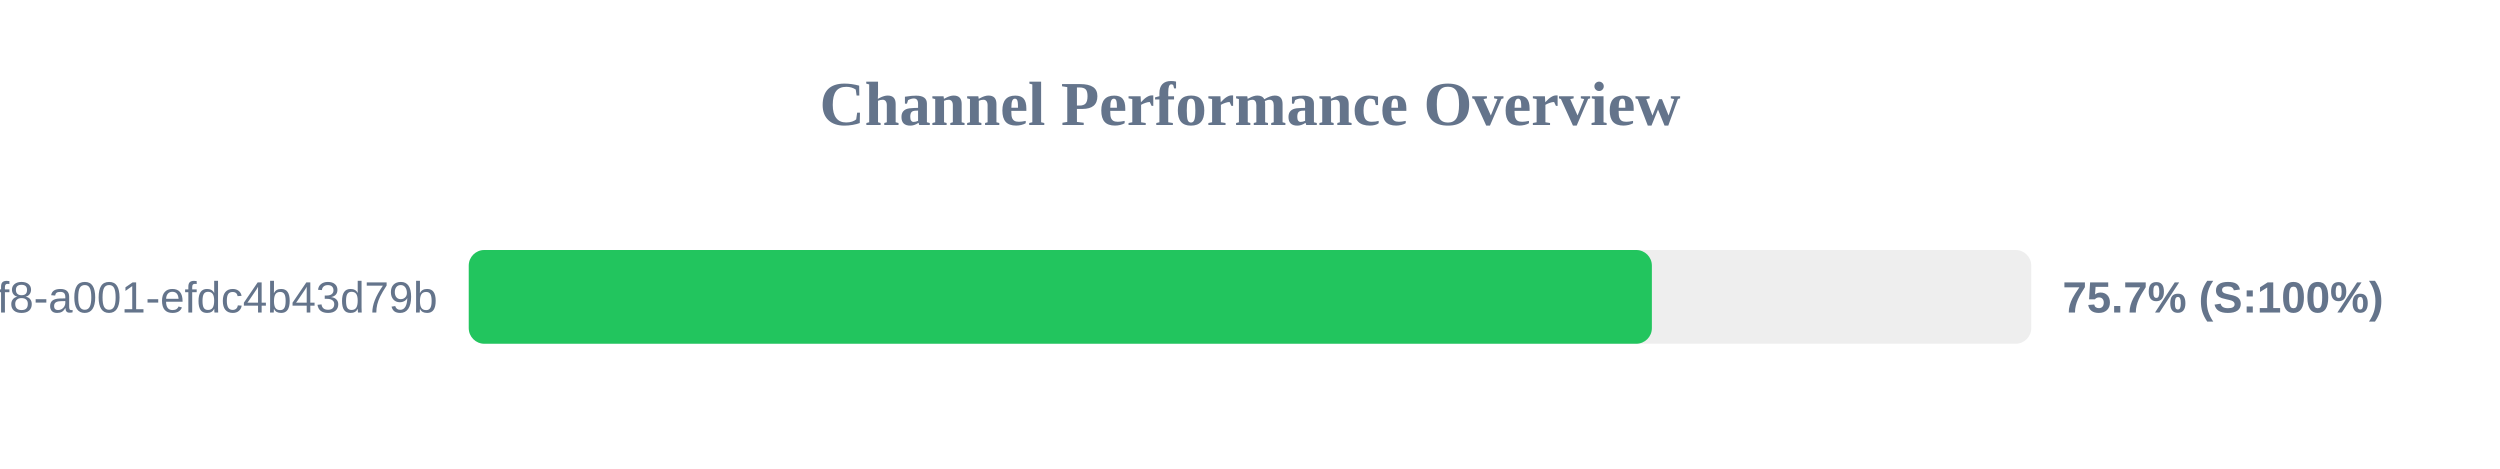
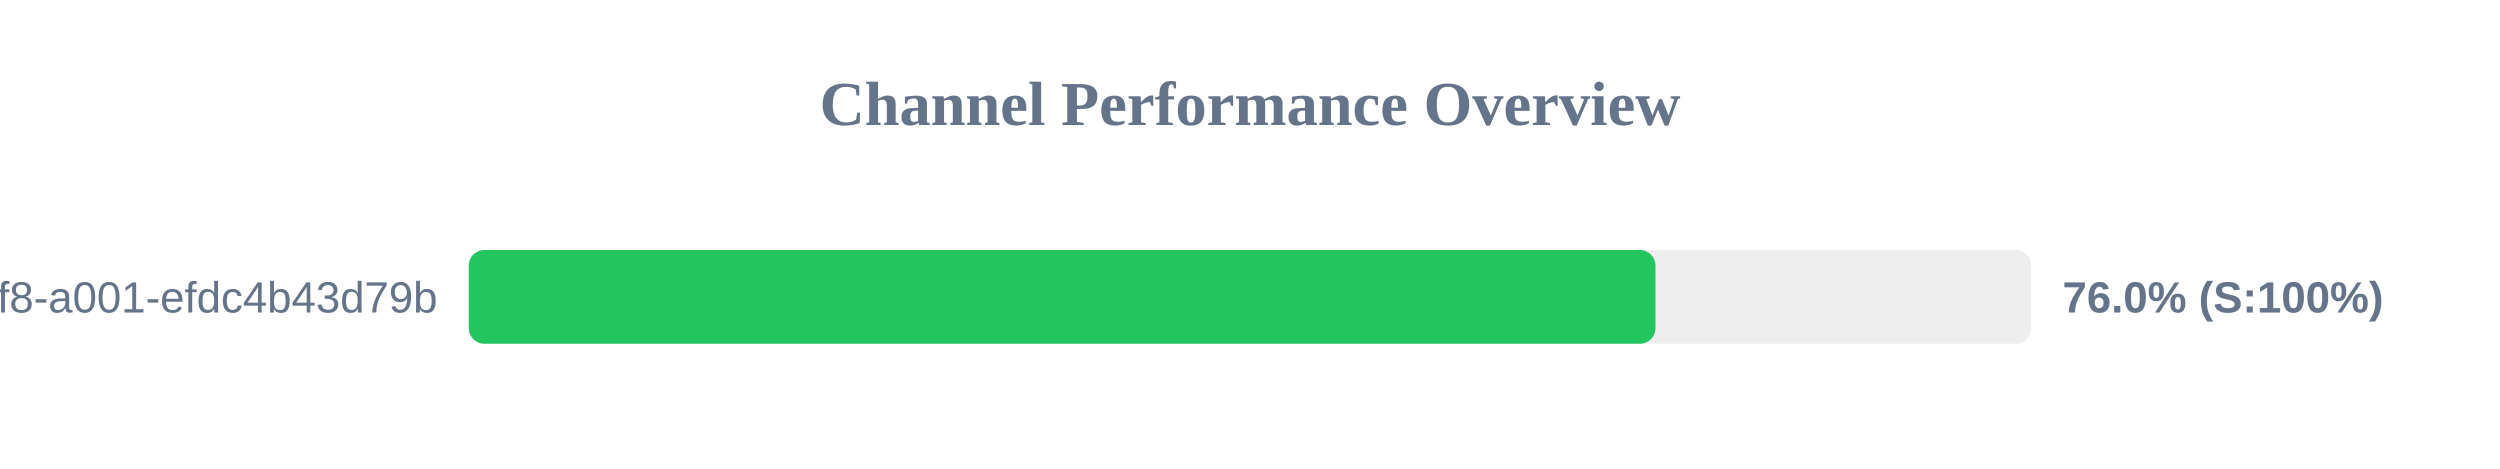
<svg xmlns="http://www.w3.org/2000/svg" width="800" height="150" version="1.1">
  <style>
        .row { font: 14px Arial; fill: #64748b; }
        .score { font: bold 14px Arial; fill: #64748b; }
    </style>
  <text x="400" y="40" text-anchor="middle" font-size="20px" font-weight="bold" fill="#64748b">Channel Performance Overview</text>
  <rect x="150" y="80" width="500" height="30" fill="#eee" rx="5" />
-   <rect x="150" y="80" width="378.6" height="30" fill="#22c55e" rx="5" />
+   <rect x="150" y="80" width="379.75" height="30" fill="#22c55e" rx="5" />
  <text x="140" y="100" text-anchor="end" class="row">?uuid=1fdb6b30-5371-4ff8-a001-efdc4b43d79b</text>
-   <text x="660" y="100" text-anchor="start" class="score">75.7% (S:100%)</text>
+   <text x="660" y="100" text-anchor="start" class="score">76.0% (S:100%)</text>
</svg>
